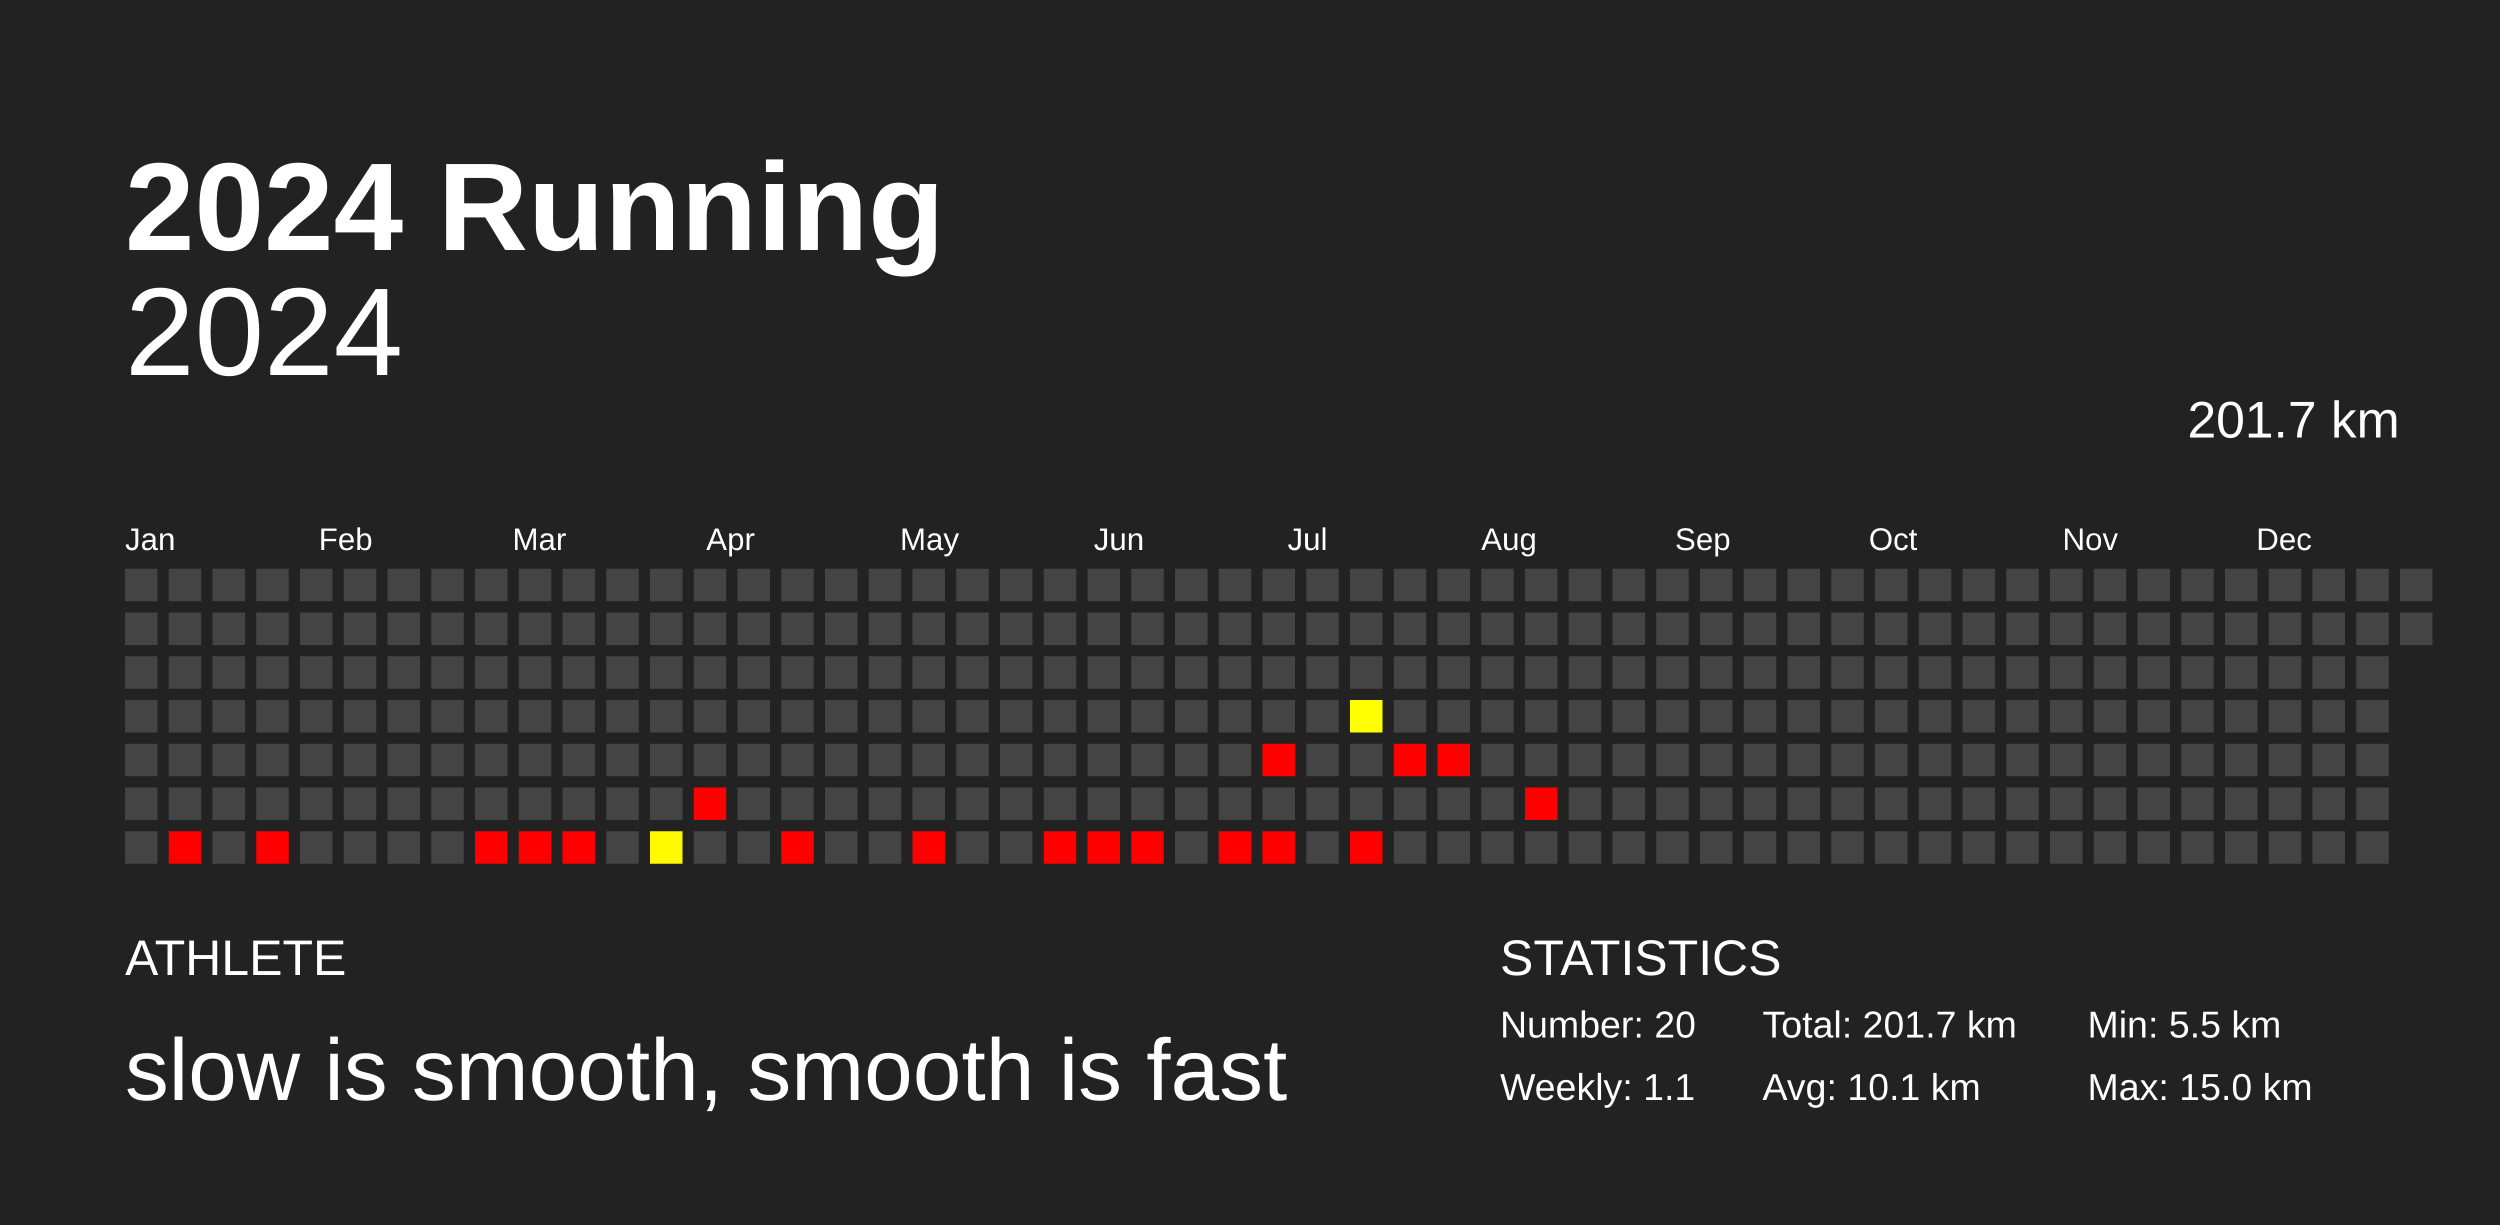
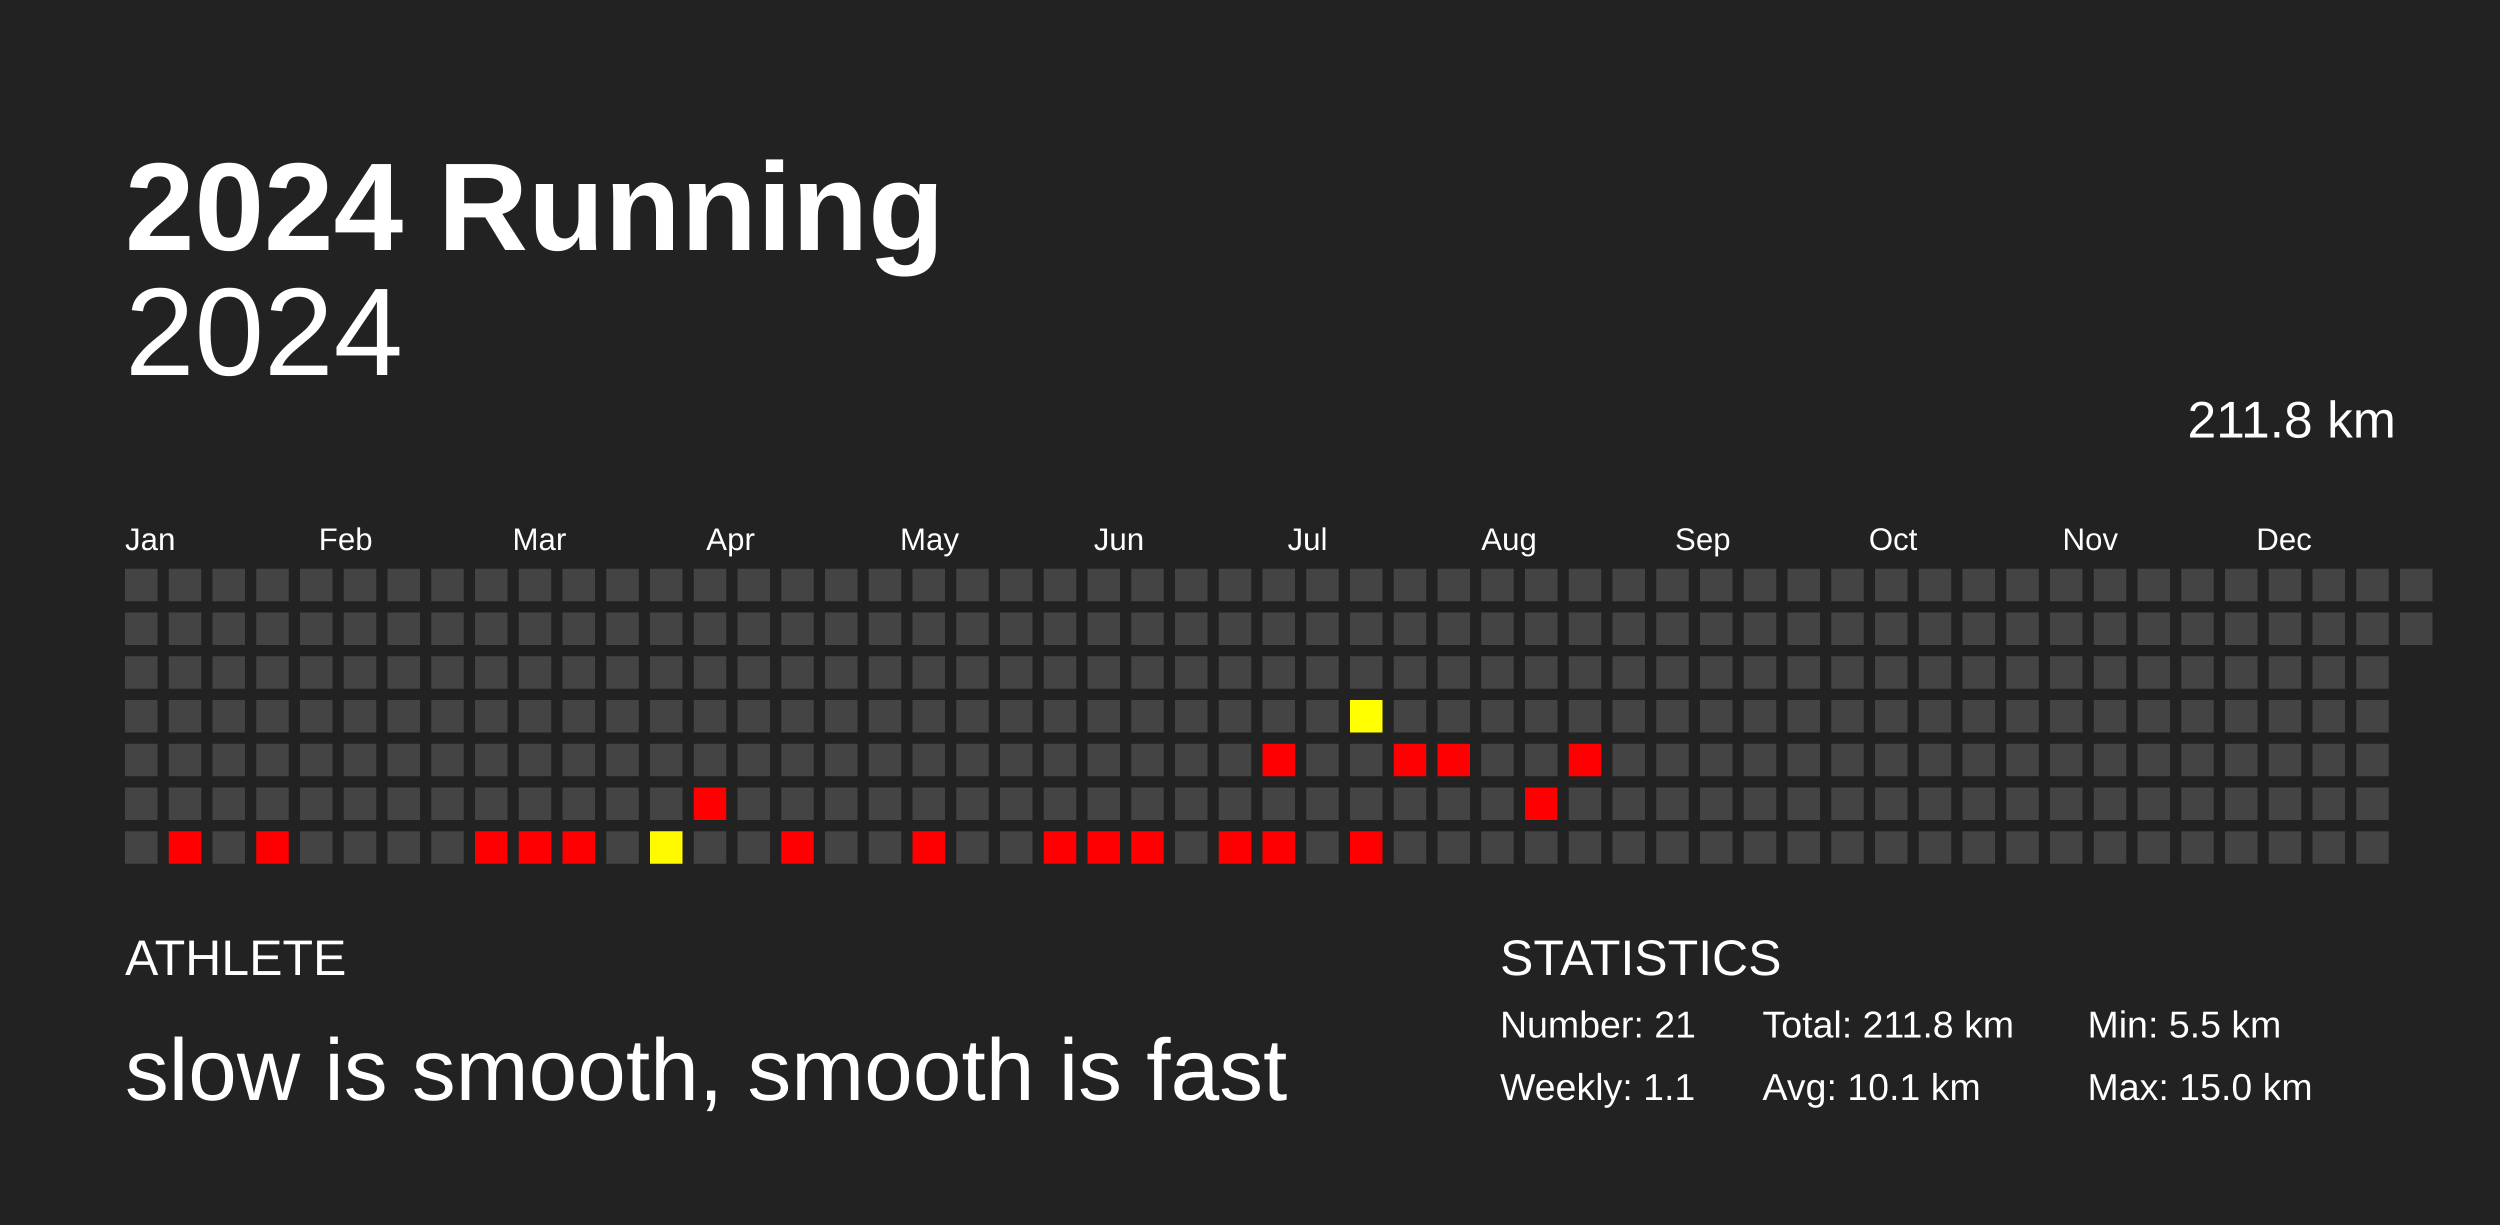
<svg xmlns="http://www.w3.org/2000/svg" baseProfile="full" height="98mm" version="1.1" viewBox="0,0,200,98" width="200mm">
  <defs />
  <rect fill="#222222" height="98" width="200" x="0" y="0" />
  <text fill="#FFFFFF" style="font-size:10px; font-family:Arial; font-weight:bold;" x="10" y="20">2024 Running</text>
  <text fill="#FFFFFF" style="font-size:4px; font-family:Arial" x="10" y="78">ATHLETE</text>
  <text fill="#FFFFFF" style="font-size:7px; font-family:Arial" x="10" y="88">slow is smooth, smooth is fast</text>
  <text fill="#FFFFFF" style="font-size:4px; font-family:Arial" x="120" y="78">STATISTICS</text>
-   <text fill="#FFFFFF" style="font-size:3px; font-family:Arial" x="120" y="83">Number: 20</text>
+   <text fill="#FFFFFF" style="font-size:3px; font-family:Arial" x="120" y="83">Number: 21</text>
  <text fill="#FFFFFF" style="font-size:3px; font-family:Arial" x="120" y="88">Weekly: 1.1</text>
-   <text fill="#FFFFFF" style="font-size:3px; font-family:Arial" x="141" y="83">Total: 201.7 km</text>
+   <text fill="#FFFFFF" style="font-size:3px; font-family:Arial" x="141" y="83">Total: 211.8 km</text>
  <text fill="#FFFFFF" style="font-size:3px; font-family:Arial" x="141" y="88">Avg: 10.1 km</text>
  <text fill="#FFFFFF" style="font-size:3px; font-family:Arial" x="167" y="83">Min: 5.5 km</text>
  <text fill="#FFFFFF" style="font-size:3px; font-family:Arial" x="167" y="88">Max: 15.0 km</text>
  <text alignment-baseline="hanging" fill="#FFFFFF" style="font-size:10.0px; font-family:Arial;" x="10" y="30">2024</text>
-   <text alignment-baseline="hanging" fill="#FFFFFF" style="font-size:4.125px; font-family:Arial;" x="175" y="35">201.7 km</text>
+   <text alignment-baseline="hanging" fill="#FFFFFF" style="font-size:4.125px; font-family:Arial;" x="175" y="35">211.8 km</text>
  <text fill="#FFFFFF" style="font-size:2.5px; font-family:Arial" x="10.0" y="44">Jan</text>
  <text fill="#FFFFFF" style="font-size:2.5px; font-family:Arial" x="25.5" y="44">Feb</text>
  <text fill="#FFFFFF" style="font-size:2.5px; font-family:Arial" x="41.0" y="44">Mar</text>
  <text fill="#FFFFFF" style="font-size:2.5px; font-family:Arial" x="56.5" y="44">Apr</text>
  <text fill="#FFFFFF" style="font-size:2.5px; font-family:Arial" x="72.0" y="44">May</text>
  <text fill="#FFFFFF" style="font-size:2.5px; font-family:Arial" x="87.5" y="44">Jun</text>
  <text fill="#FFFFFF" style="font-size:2.5px; font-family:Arial" x="103.0" y="44">Jul</text>
  <text fill="#FFFFFF" style="font-size:2.5px; font-family:Arial" x="118.5" y="44">Aug</text>
  <text fill="#FFFFFF" style="font-size:2.5px; font-family:Arial" x="134.0" y="44">Sep</text>
  <text fill="#FFFFFF" style="font-size:2.5px; font-family:Arial" x="149.5" y="44">Oct</text>
  <text fill="#FFFFFF" style="font-size:2.5px; font-family:Arial" x="165.0" y="44">Nov</text>
  <text fill="#FFFFFF" style="font-size:2.5px; font-family:Arial" x="180.5" y="44">Dec</text>
  <rect fill="#444444" height="2.6" width="2.6" x="10.0" y="45.5" />
  <rect fill="#444444" height="2.6" width="2.6" x="10.0" y="49.0" />
  <rect fill="#444444" height="2.6" width="2.6" x="10.0" y="52.5" />
  <rect fill="#444444" height="2.6" width="2.6" x="10.0" y="56.0" />
  <rect fill="#444444" height="2.6" width="2.6" x="10.0" y="59.5" />
  <rect fill="#444444" height="2.6" width="2.6" x="10.0" y="63.0" />
  <rect fill="#444444" height="2.6" width="2.6" x="10.0" y="66.5" />
  <rect fill="#444444" height="2.6" width="2.6" x="13.5" y="45.5" />
  <rect fill="#444444" height="2.6" width="2.6" x="13.5" y="49.0" />
  <rect fill="#444444" height="2.6" width="2.6" x="13.5" y="52.5" />
  <rect fill="#444444" height="2.6" width="2.6" x="13.5" y="56.0" />
  <rect fill="#444444" height="2.6" width="2.6" x="13.5" y="59.5" />
  <rect fill="#444444" height="2.6" width="2.6" x="13.5" y="63.0" />
  <rect fill="red" height="2.6" width="2.6" x="13.5" y="66.5" />
  <rect fill="#444444" height="2.6" width="2.6" x="17.0" y="45.5" />
  <rect fill="#444444" height="2.6" width="2.6" x="17.0" y="49.0" />
  <rect fill="#444444" height="2.6" width="2.6" x="17.0" y="52.5" />
  <rect fill="#444444" height="2.6" width="2.6" x="17.0" y="56.0" />
  <rect fill="#444444" height="2.6" width="2.6" x="17.0" y="59.5" />
  <rect fill="#444444" height="2.6" width="2.6" x="17.0" y="63.0" />
  <rect fill="#444444" height="2.6" width="2.6" x="17.0" y="66.5" />
  <rect fill="#444444" height="2.6" width="2.6" x="20.5" y="45.5" />
  <rect fill="#444444" height="2.6" width="2.6" x="20.5" y="49.0" />
  <rect fill="#444444" height="2.6" width="2.6" x="20.5" y="52.5" />
  <rect fill="#444444" height="2.6" width="2.6" x="20.5" y="56.0" />
  <rect fill="#444444" height="2.6" width="2.6" x="20.5" y="59.5" />
  <rect fill="#444444" height="2.6" width="2.6" x="20.5" y="63.0" />
  <rect fill="red" height="2.6" width="2.6" x="20.5" y="66.5" />
  <rect fill="#444444" height="2.6" width="2.6" x="24.0" y="45.5" />
  <rect fill="#444444" height="2.6" width="2.6" x="24.0" y="49.0" />
  <rect fill="#444444" height="2.6" width="2.6" x="24.0" y="52.5" />
  <rect fill="#444444" height="2.6" width="2.6" x="24.0" y="56.0" />
  <rect fill="#444444" height="2.6" width="2.6" x="24.0" y="59.5" />
  <rect fill="#444444" height="2.6" width="2.6" x="24.0" y="63.0" />
  <rect fill="#444444" height="2.6" width="2.6" x="24.0" y="66.5" />
  <rect fill="#444444" height="2.6" width="2.6" x="27.5" y="45.5" />
  <rect fill="#444444" height="2.6" width="2.6" x="27.5" y="49.0" />
  <rect fill="#444444" height="2.6" width="2.6" x="27.5" y="52.5" />
  <rect fill="#444444" height="2.6" width="2.6" x="27.5" y="56.0" />
  <rect fill="#444444" height="2.6" width="2.6" x="27.5" y="59.5" />
  <rect fill="#444444" height="2.6" width="2.6" x="27.5" y="63.0" />
  <rect fill="#444444" height="2.6" width="2.6" x="27.5" y="66.5" />
  <rect fill="#444444" height="2.6" width="2.6" x="31.0" y="45.5" />
  <rect fill="#444444" height="2.6" width="2.6" x="31.0" y="49.0" />
  <rect fill="#444444" height="2.6" width="2.6" x="31.0" y="52.5" />
  <rect fill="#444444" height="2.6" width="2.6" x="31.0" y="56.0" />
  <rect fill="#444444" height="2.6" width="2.6" x="31.0" y="59.5" />
  <rect fill="#444444" height="2.6" width="2.6" x="31.0" y="63.0" />
  <rect fill="#444444" height="2.6" width="2.6" x="31.0" y="66.5" />
  <rect fill="#444444" height="2.6" width="2.6" x="34.5" y="45.5" />
  <rect fill="#444444" height="2.6" width="2.6" x="34.5" y="49.0" />
  <rect fill="#444444" height="2.6" width="2.6" x="34.5" y="52.5" />
  <rect fill="#444444" height="2.6" width="2.6" x="34.5" y="56.0" />
  <rect fill="#444444" height="2.6" width="2.6" x="34.5" y="59.5" />
  <rect fill="#444444" height="2.6" width="2.6" x="34.5" y="63.0" />
  <rect fill="#444444" height="2.6" width="2.6" x="34.5" y="66.5" />
  <rect fill="#444444" height="2.6" width="2.6" x="38.0" y="45.5" />
  <rect fill="#444444" height="2.6" width="2.6" x="38.0" y="49.0" />
  <rect fill="#444444" height="2.6" width="2.6" x="38.0" y="52.5" />
  <rect fill="#444444" height="2.6" width="2.6" x="38.0" y="56.0" />
  <rect fill="#444444" height="2.6" width="2.6" x="38.0" y="59.5" />
  <rect fill="#444444" height="2.6" width="2.6" x="38.0" y="63.0" />
  <rect fill="red" height="2.6" width="2.6" x="38.0" y="66.5" />
  <rect fill="#444444" height="2.6" width="2.6" x="41.5" y="45.5" />
  <rect fill="#444444" height="2.6" width="2.6" x="41.5" y="49.0" />
  <rect fill="#444444" height="2.6" width="2.6" x="41.5" y="52.5" />
  <rect fill="#444444" height="2.6" width="2.6" x="41.5" y="56.0" />
  <rect fill="#444444" height="2.6" width="2.6" x="41.5" y="59.5" />
  <rect fill="#444444" height="2.6" width="2.6" x="41.5" y="63.0" />
  <rect fill="red" height="2.6" width="2.6" x="41.5" y="66.5" />
  <rect fill="#444444" height="2.6" width="2.6" x="45.0" y="45.5" />
  <rect fill="#444444" height="2.6" width="2.6" x="45.0" y="49.0" />
  <rect fill="#444444" height="2.6" width="2.6" x="45.0" y="52.5" />
  <rect fill="#444444" height="2.6" width="2.6" x="45.0" y="56.0" />
  <rect fill="#444444" height="2.6" width="2.6" x="45.0" y="59.5" />
  <rect fill="#444444" height="2.6" width="2.6" x="45.0" y="63.0" />
  <rect fill="red" height="2.6" width="2.6" x="45.0" y="66.5" />
  <rect fill="#444444" height="2.6" width="2.6" x="48.5" y="45.5" />
  <rect fill="#444444" height="2.6" width="2.6" x="48.5" y="49.0" />
  <rect fill="#444444" height="2.6" width="2.6" x="48.5" y="52.5" />
  <rect fill="#444444" height="2.6" width="2.6" x="48.5" y="56.0" />
  <rect fill="#444444" height="2.6" width="2.6" x="48.5" y="59.5" />
  <rect fill="#444444" height="2.6" width="2.6" x="48.5" y="63.0" />
  <rect fill="#444444" height="2.6" width="2.6" x="48.5" y="66.5" />
  <rect fill="#444444" height="2.6" width="2.6" x="52.0" y="45.5" />
  <rect fill="#444444" height="2.6" width="2.6" x="52.0" y="49.0" />
  <rect fill="#444444" height="2.6" width="2.6" x="52.0" y="52.5" />
  <rect fill="#444444" height="2.6" width="2.6" x="52.0" y="56.0" />
  <rect fill="#444444" height="2.6" width="2.6" x="52.0" y="59.5" />
  <rect fill="#444444" height="2.6" width="2.6" x="52.0" y="63.0" />
  <rect fill="#fffa00" height="2.6" width="2.6" x="52.0" y="66.5" />
  <rect fill="#444444" height="2.6" width="2.6" x="55.5" y="45.5" />
  <rect fill="#444444" height="2.6" width="2.6" x="55.5" y="49.0" />
  <rect fill="#444444" height="2.6" width="2.6" x="55.5" y="52.5" />
  <rect fill="#444444" height="2.6" width="2.6" x="55.5" y="56.0" />
  <rect fill="#444444" height="2.6" width="2.6" x="55.5" y="59.5" />
  <rect fill="red" height="2.6" width="2.6" x="55.5" y="63.0" />
  <rect fill="#444444" height="2.6" width="2.6" x="55.5" y="66.5" />
  <rect fill="#444444" height="2.6" width="2.6" x="59.0" y="45.5" />
  <rect fill="#444444" height="2.6" width="2.6" x="59.0" y="49.0" />
  <rect fill="#444444" height="2.6" width="2.6" x="59.0" y="52.5" />
  <rect fill="#444444" height="2.6" width="2.6" x="59.0" y="56.0" />
  <rect fill="#444444" height="2.6" width="2.6" x="59.0" y="59.5" />
  <rect fill="#444444" height="2.6" width="2.6" x="59.0" y="63.0" />
  <rect fill="#444444" height="2.6" width="2.6" x="59.0" y="66.5" />
  <rect fill="#444444" height="2.6" width="2.6" x="62.5" y="45.5" />
  <rect fill="#444444" height="2.6" width="2.6" x="62.5" y="49.0" />
  <rect fill="#444444" height="2.6" width="2.6" x="62.5" y="52.5" />
  <rect fill="#444444" height="2.6" width="2.6" x="62.5" y="56.0" />
  <rect fill="#444444" height="2.6" width="2.6" x="62.5" y="59.5" />
  <rect fill="#444444" height="2.6" width="2.6" x="62.5" y="63.0" />
  <rect fill="red" height="2.6" width="2.6" x="62.5" y="66.5" />
  <rect fill="#444444" height="2.6" width="2.6" x="66.0" y="45.5" />
  <rect fill="#444444" height="2.6" width="2.6" x="66.0" y="49.0" />
  <rect fill="#444444" height="2.6" width="2.6" x="66.0" y="52.5" />
  <rect fill="#444444" height="2.6" width="2.6" x="66.0" y="56.0" />
  <rect fill="#444444" height="2.6" width="2.6" x="66.0" y="59.5" />
  <rect fill="#444444" height="2.6" width="2.6" x="66.0" y="63.0" />
  <rect fill="#444444" height="2.6" width="2.6" x="66.0" y="66.5" />
  <rect fill="#444444" height="2.6" width="2.6" x="69.5" y="45.5" />
  <rect fill="#444444" height="2.6" width="2.6" x="69.5" y="49.0" />
  <rect fill="#444444" height="2.6" width="2.6" x="69.5" y="52.5" />
  <rect fill="#444444" height="2.6" width="2.6" x="69.5" y="56.0" />
  <rect fill="#444444" height="2.6" width="2.6" x="69.5" y="59.5" />
  <rect fill="#444444" height="2.6" width="2.6" x="69.5" y="63.0" />
  <rect fill="#444444" height="2.6" width="2.6" x="69.5" y="66.5" />
  <rect fill="#444444" height="2.6" width="2.6" x="73.0" y="45.5" />
  <rect fill="#444444" height="2.6" width="2.6" x="73.0" y="49.0" />
  <rect fill="#444444" height="2.6" width="2.6" x="73.0" y="52.5" />
  <rect fill="#444444" height="2.6" width="2.6" x="73.0" y="56.0" />
  <rect fill="#444444" height="2.6" width="2.6" x="73.0" y="59.5" />
  <rect fill="#444444" height="2.6" width="2.6" x="73.0" y="63.0" />
  <rect fill="red" height="2.6" width="2.6" x="73.0" y="66.5" />
  <rect fill="#444444" height="2.6" width="2.6" x="76.5" y="45.5" />
  <rect fill="#444444" height="2.6" width="2.6" x="76.5" y="49.0" />
  <rect fill="#444444" height="2.6" width="2.6" x="76.5" y="52.5" />
  <rect fill="#444444" height="2.6" width="2.6" x="76.5" y="56.0" />
  <rect fill="#444444" height="2.6" width="2.6" x="76.5" y="59.5" />
  <rect fill="#444444" height="2.6" width="2.6" x="76.5" y="63.0" />
  <rect fill="#444444" height="2.6" width="2.6" x="76.5" y="66.5" />
  <rect fill="#444444" height="2.6" width="2.6" x="80.0" y="45.5" />
  <rect fill="#444444" height="2.6" width="2.6" x="80.0" y="49.0" />
  <rect fill="#444444" height="2.6" width="2.6" x="80.0" y="52.5" />
  <rect fill="#444444" height="2.6" width="2.6" x="80.0" y="56.0" />
  <rect fill="#444444" height="2.6" width="2.6" x="80.0" y="59.5" />
  <rect fill="#444444" height="2.6" width="2.6" x="80.0" y="63.0" />
  <rect fill="#444444" height="2.6" width="2.6" x="80.0" y="66.5" />
  <rect fill="#444444" height="2.6" width="2.6" x="83.5" y="45.5" />
  <rect fill="#444444" height="2.6" width="2.6" x="83.5" y="49.0" />
  <rect fill="#444444" height="2.6" width="2.6" x="83.5" y="52.5" />
  <rect fill="#444444" height="2.6" width="2.6" x="83.5" y="56.0" />
  <rect fill="#444444" height="2.6" width="2.6" x="83.5" y="59.5" />
  <rect fill="#444444" height="2.6" width="2.6" x="83.5" y="63.0" />
  <rect fill="red" height="2.6" width="2.6" x="83.5" y="66.5" />
  <rect fill="#444444" height="2.6" width="2.6" x="87.0" y="45.5" />
  <rect fill="#444444" height="2.6" width="2.6" x="87.0" y="49.0" />
  <rect fill="#444444" height="2.6" width="2.6" x="87.0" y="52.5" />
  <rect fill="#444444" height="2.6" width="2.6" x="87.0" y="56.0" />
  <rect fill="#444444" height="2.6" width="2.6" x="87.0" y="59.5" />
  <rect fill="#444444" height="2.6" width="2.6" x="87.0" y="63.0" />
  <rect fill="red" height="2.6" width="2.6" x="87.0" y="66.5" />
  <rect fill="#444444" height="2.6" width="2.6" x="90.5" y="45.5" />
  <rect fill="#444444" height="2.6" width="2.6" x="90.5" y="49.0" />
  <rect fill="#444444" height="2.6" width="2.6" x="90.5" y="52.5" />
  <rect fill="#444444" height="2.6" width="2.6" x="90.5" y="56.0" />
  <rect fill="#444444" height="2.6" width="2.6" x="90.5" y="59.5" />
  <rect fill="#444444" height="2.6" width="2.6" x="90.5" y="63.0" />
  <rect fill="red" height="2.6" width="2.6" x="90.5" y="66.5" />
  <rect fill="#444444" height="2.6" width="2.6" x="94.0" y="45.5" />
  <rect fill="#444444" height="2.6" width="2.6" x="94.0" y="49.0" />
  <rect fill="#444444" height="2.6" width="2.6" x="94.0" y="52.5" />
  <rect fill="#444444" height="2.6" width="2.6" x="94.0" y="56.0" />
  <rect fill="#444444" height="2.6" width="2.6" x="94.0" y="59.5" />
  <rect fill="#444444" height="2.6" width="2.6" x="94.0" y="63.0" />
  <rect fill="#444444" height="2.6" width="2.6" x="94.0" y="66.5" />
  <rect fill="#444444" height="2.6" width="2.6" x="97.5" y="45.5" />
  <rect fill="#444444" height="2.6" width="2.6" x="97.5" y="49.0" />
  <rect fill="#444444" height="2.6" width="2.6" x="97.5" y="52.5" />
  <rect fill="#444444" height="2.6" width="2.6" x="97.5" y="56.0" />
  <rect fill="#444444" height="2.6" width="2.6" x="97.5" y="59.5" />
  <rect fill="#444444" height="2.6" width="2.6" x="97.5" y="63.0" />
  <rect fill="red" height="2.6" width="2.6" x="97.5" y="66.5" />
  <rect fill="#444444" height="2.6" width="2.6" x="101.0" y="45.5" />
  <rect fill="#444444" height="2.6" width="2.6" x="101.0" y="49.0" />
  <rect fill="#444444" height="2.6" width="2.6" x="101.0" y="52.5" />
  <rect fill="#444444" height="2.6" width="2.6" x="101.0" y="56.0" />
  <rect fill="red" height="2.6" width="2.6" x="101.0" y="59.5" />
  <rect fill="#444444" height="2.6" width="2.6" x="101.0" y="63.0" />
  <rect fill="red" height="2.6" width="2.6" x="101.0" y="66.5" />
  <rect fill="#444444" height="2.6" width="2.6" x="104.5" y="45.5" />
  <rect fill="#444444" height="2.6" width="2.6" x="104.5" y="49.0" />
  <rect fill="#444444" height="2.6" width="2.6" x="104.5" y="52.5" />
  <rect fill="#444444" height="2.6" width="2.6" x="104.5" y="56.0" />
  <rect fill="#444444" height="2.6" width="2.6" x="104.5" y="59.5" />
  <rect fill="#444444" height="2.6" width="2.6" x="104.5" y="63.0" />
  <rect fill="#444444" height="2.6" width="2.6" x="104.5" y="66.5" />
  <rect fill="#444444" height="2.6" width="2.6" x="108.0" y="45.5" />
  <rect fill="#444444" height="2.6" width="2.6" x="108.0" y="49.0" />
  <rect fill="#444444" height="2.6" width="2.6" x="108.0" y="52.5" />
  <rect fill="#ffff00" height="2.6" width="2.6" x="108.0" y="56.0" />
  <rect fill="#444444" height="2.6" width="2.6" x="108.0" y="59.5" />
  <rect fill="#444444" height="2.6" width="2.6" x="108.0" y="63.0" />
  <rect fill="red" height="2.6" width="2.6" x="108.0" y="66.5" />
  <rect fill="#444444" height="2.6" width="2.6" x="111.5" y="45.5" />
  <rect fill="#444444" height="2.6" width="2.6" x="111.5" y="49.0" />
  <rect fill="#444444" height="2.6" width="2.6" x="111.5" y="52.5" />
  <rect fill="#444444" height="2.6" width="2.6" x="111.5" y="56.0" />
  <rect fill="red" height="2.6" width="2.6" x="111.5" y="59.5" />
  <rect fill="#444444" height="2.6" width="2.6" x="111.5" y="63.0" />
  <rect fill="#444444" height="2.6" width="2.6" x="111.5" y="66.5" />
  <rect fill="#444444" height="2.6" width="2.6" x="115.0" y="45.5" />
  <rect fill="#444444" height="2.6" width="2.6" x="115.0" y="49.0" />
  <rect fill="#444444" height="2.6" width="2.6" x="115.0" y="52.5" />
  <rect fill="#444444" height="2.6" width="2.6" x="115.0" y="56.0" />
  <rect fill="red" height="2.6" width="2.6" x="115.0" y="59.5" />
  <rect fill="#444444" height="2.6" width="2.6" x="115.0" y="63.0" />
  <rect fill="#444444" height="2.6" width="2.6" x="115.0" y="66.5" />
  <rect fill="#444444" height="2.6" width="2.6" x="118.5" y="45.5" />
  <rect fill="#444444" height="2.6" width="2.6" x="118.5" y="49.0" />
  <rect fill="#444444" height="2.6" width="2.6" x="118.5" y="52.5" />
  <rect fill="#444444" height="2.6" width="2.6" x="118.5" y="56.0" />
  <rect fill="#444444" height="2.6" width="2.6" x="118.5" y="59.5" />
  <rect fill="#444444" height="2.6" width="2.6" x="118.5" y="63.0" />
  <rect fill="#444444" height="2.6" width="2.6" x="118.5" y="66.5" />
  <rect fill="#444444" height="2.6" width="2.6" x="122.0" y="45.5" />
  <rect fill="#444444" height="2.6" width="2.6" x="122.0" y="49.0" />
  <rect fill="#444444" height="2.6" width="2.6" x="122.0" y="52.5" />
  <rect fill="#444444" height="2.6" width="2.6" x="122.0" y="56.0" />
  <rect fill="#444444" height="2.6" width="2.6" x="122.0" y="59.5" />
  <rect fill="red" height="2.6" width="2.6" x="122.0" y="63.0" />
  <rect fill="#444444" height="2.6" width="2.6" x="122.0" y="66.5" />
  <rect fill="#444444" height="2.6" width="2.6" x="125.5" y="45.5" />
  <rect fill="#444444" height="2.6" width="2.6" x="125.5" y="49.0" />
  <rect fill="#444444" height="2.6" width="2.6" x="125.5" y="52.5" />
  <rect fill="#444444" height="2.6" width="2.6" x="125.5" y="56.0" />
-   <rect fill="#444444" height="2.6" width="2.6" x="125.5" y="59.5" />
+   <rect fill="red" height="2.6" width="2.6" x="125.5" y="59.5" />
  <rect fill="#444444" height="2.6" width="2.6" x="125.5" y="63.0" />
  <rect fill="#444444" height="2.6" width="2.6" x="125.5" y="66.5" />
  <rect fill="#444444" height="2.6" width="2.6" x="129.0" y="45.5" />
  <rect fill="#444444" height="2.6" width="2.6" x="129.0" y="49.0" />
  <rect fill="#444444" height="2.6" width="2.6" x="129.0" y="52.5" />
  <rect fill="#444444" height="2.6" width="2.6" x="129.0" y="56.0" />
  <rect fill="#444444" height="2.6" width="2.6" x="129.0" y="59.5" />
  <rect fill="#444444" height="2.6" width="2.6" x="129.0" y="63.0" />
  <rect fill="#444444" height="2.6" width="2.6" x="129.0" y="66.5" />
  <rect fill="#444444" height="2.6" width="2.6" x="132.5" y="45.5" />
  <rect fill="#444444" height="2.6" width="2.6" x="132.5" y="49.0" />
  <rect fill="#444444" height="2.6" width="2.6" x="132.5" y="52.5" />
  <rect fill="#444444" height="2.6" width="2.6" x="132.5" y="56.0" />
  <rect fill="#444444" height="2.6" width="2.6" x="132.5" y="59.5" />
  <rect fill="#444444" height="2.6" width="2.6" x="132.5" y="63.0" />
  <rect fill="#444444" height="2.6" width="2.6" x="132.5" y="66.5" />
  <rect fill="#444444" height="2.6" width="2.6" x="136.0" y="45.5" />
  <rect fill="#444444" height="2.6" width="2.6" x="136.0" y="49.0" />
  <rect fill="#444444" height="2.6" width="2.6" x="136.0" y="52.5" />
  <rect fill="#444444" height="2.6" width="2.6" x="136.0" y="56.0" />
  <rect fill="#444444" height="2.6" width="2.6" x="136.0" y="59.5" />
  <rect fill="#444444" height="2.6" width="2.6" x="136.0" y="63.0" />
  <rect fill="#444444" height="2.6" width="2.6" x="136.0" y="66.5" />
  <rect fill="#444444" height="2.6" width="2.6" x="139.5" y="45.5" />
  <rect fill="#444444" height="2.6" width="2.6" x="139.5" y="49.0" />
  <rect fill="#444444" height="2.6" width="2.6" x="139.5" y="52.5" />
  <rect fill="#444444" height="2.6" width="2.6" x="139.5" y="56.0" />
  <rect fill="#444444" height="2.6" width="2.6" x="139.5" y="59.5" />
  <rect fill="#444444" height="2.6" width="2.6" x="139.5" y="63.0" />
  <rect fill="#444444" height="2.6" width="2.6" x="139.5" y="66.5" />
  <rect fill="#444444" height="2.6" width="2.6" x="143.0" y="45.5" />
  <rect fill="#444444" height="2.6" width="2.6" x="143.0" y="49.0" />
  <rect fill="#444444" height="2.6" width="2.6" x="143.0" y="52.5" />
  <rect fill="#444444" height="2.6" width="2.6" x="143.0" y="56.0" />
  <rect fill="#444444" height="2.6" width="2.6" x="143.0" y="59.5" />
  <rect fill="#444444" height="2.6" width="2.6" x="143.0" y="63.0" />
  <rect fill="#444444" height="2.6" width="2.6" x="143.0" y="66.5" />
  <rect fill="#444444" height="2.6" width="2.6" x="146.5" y="45.5" />
  <rect fill="#444444" height="2.6" width="2.6" x="146.5" y="49.0" />
  <rect fill="#444444" height="2.6" width="2.6" x="146.5" y="52.5" />
  <rect fill="#444444" height="2.6" width="2.6" x="146.5" y="56.0" />
  <rect fill="#444444" height="2.6" width="2.6" x="146.5" y="59.5" />
  <rect fill="#444444" height="2.6" width="2.6" x="146.5" y="63.0" />
  <rect fill="#444444" height="2.6" width="2.6" x="146.5" y="66.5" />
  <rect fill="#444444" height="2.6" width="2.6" x="150.0" y="45.5" />
  <rect fill="#444444" height="2.6" width="2.6" x="150.0" y="49.0" />
  <rect fill="#444444" height="2.6" width="2.6" x="150.0" y="52.5" />
  <rect fill="#444444" height="2.6" width="2.6" x="150.0" y="56.0" />
  <rect fill="#444444" height="2.6" width="2.6" x="150.0" y="59.5" />
  <rect fill="#444444" height="2.6" width="2.6" x="150.0" y="63.0" />
  <rect fill="#444444" height="2.6" width="2.6" x="150.0" y="66.5" />
  <rect fill="#444444" height="2.6" width="2.6" x="153.5" y="45.5" />
  <rect fill="#444444" height="2.6" width="2.6" x="153.5" y="49.0" />
  <rect fill="#444444" height="2.6" width="2.6" x="153.5" y="52.5" />
  <rect fill="#444444" height="2.6" width="2.6" x="153.5" y="56.0" />
  <rect fill="#444444" height="2.6" width="2.6" x="153.5" y="59.5" />
  <rect fill="#444444" height="2.6" width="2.6" x="153.5" y="63.0" />
  <rect fill="#444444" height="2.6" width="2.6" x="153.5" y="66.5" />
  <rect fill="#444444" height="2.6" width="2.6" x="157.0" y="45.5" />
  <rect fill="#444444" height="2.6" width="2.6" x="157.0" y="49.0" />
  <rect fill="#444444" height="2.6" width="2.6" x="157.0" y="52.5" />
  <rect fill="#444444" height="2.6" width="2.6" x="157.0" y="56.0" />
  <rect fill="#444444" height="2.6" width="2.6" x="157.0" y="59.5" />
  <rect fill="#444444" height="2.6" width="2.6" x="157.0" y="63.0" />
  <rect fill="#444444" height="2.6" width="2.6" x="157.0" y="66.5" />
  <rect fill="#444444" height="2.6" width="2.6" x="160.5" y="45.5" />
  <rect fill="#444444" height="2.6" width="2.6" x="160.5" y="49.0" />
  <rect fill="#444444" height="2.6" width="2.6" x="160.5" y="52.5" />
  <rect fill="#444444" height="2.6" width="2.6" x="160.5" y="56.0" />
  <rect fill="#444444" height="2.6" width="2.6" x="160.5" y="59.5" />
  <rect fill="#444444" height="2.6" width="2.6" x="160.5" y="63.0" />
  <rect fill="#444444" height="2.6" width="2.6" x="160.5" y="66.5" />
  <rect fill="#444444" height="2.6" width="2.6" x="164.0" y="45.5" />
  <rect fill="#444444" height="2.6" width="2.6" x="164.0" y="49.0" />
  <rect fill="#444444" height="2.6" width="2.6" x="164.0" y="52.5" />
  <rect fill="#444444" height="2.6" width="2.6" x="164.0" y="56.0" />
  <rect fill="#444444" height="2.6" width="2.6" x="164.0" y="59.5" />
  <rect fill="#444444" height="2.6" width="2.6" x="164.0" y="63.0" />
  <rect fill="#444444" height="2.6" width="2.6" x="164.0" y="66.5" />
  <rect fill="#444444" height="2.6" width="2.6" x="167.5" y="45.5" />
  <rect fill="#444444" height="2.6" width="2.6" x="167.5" y="49.0" />
  <rect fill="#444444" height="2.6" width="2.6" x="167.5" y="52.5" />
  <rect fill="#444444" height="2.6" width="2.6" x="167.5" y="56.0" />
  <rect fill="#444444" height="2.6" width="2.6" x="167.5" y="59.5" />
  <rect fill="#444444" height="2.6" width="2.6" x="167.5" y="63.0" />
  <rect fill="#444444" height="2.6" width="2.6" x="167.5" y="66.5" />
  <rect fill="#444444" height="2.6" width="2.6" x="171.0" y="45.5" />
  <rect fill="#444444" height="2.6" width="2.6" x="171.0" y="49.0" />
  <rect fill="#444444" height="2.6" width="2.6" x="171.0" y="52.5" />
  <rect fill="#444444" height="2.6" width="2.6" x="171.0" y="56.0" />
  <rect fill="#444444" height="2.6" width="2.6" x="171.0" y="59.5" />
  <rect fill="#444444" height="2.6" width="2.6" x="171.0" y="63.0" />
  <rect fill="#444444" height="2.6" width="2.6" x="171.0" y="66.5" />
  <rect fill="#444444" height="2.6" width="2.6" x="174.5" y="45.5" />
  <rect fill="#444444" height="2.6" width="2.6" x="174.5" y="49.0" />
  <rect fill="#444444" height="2.6" width="2.6" x="174.5" y="52.5" />
  <rect fill="#444444" height="2.6" width="2.6" x="174.5" y="56.0" />
  <rect fill="#444444" height="2.6" width="2.6" x="174.5" y="59.5" />
  <rect fill="#444444" height="2.6" width="2.6" x="174.5" y="63.0" />
  <rect fill="#444444" height="2.6" width="2.6" x="174.5" y="66.5" />
  <rect fill="#444444" height="2.6" width="2.6" x="178.0" y="45.5" />
  <rect fill="#444444" height="2.6" width="2.6" x="178.0" y="49.0" />
  <rect fill="#444444" height="2.6" width="2.6" x="178.0" y="52.5" />
  <rect fill="#444444" height="2.6" width="2.6" x="178.0" y="56.0" />
  <rect fill="#444444" height="2.6" width="2.6" x="178.0" y="59.5" />
  <rect fill="#444444" height="2.6" width="2.6" x="178.0" y="63.0" />
  <rect fill="#444444" height="2.6" width="2.6" x="178.0" y="66.5" />
  <rect fill="#444444" height="2.6" width="2.6" x="181.5" y="45.5" />
  <rect fill="#444444" height="2.6" width="2.6" x="181.5" y="49.0" />
  <rect fill="#444444" height="2.6" width="2.6" x="181.5" y="52.5" />
  <rect fill="#444444" height="2.6" width="2.6" x="181.5" y="56.0" />
  <rect fill="#444444" height="2.6" width="2.6" x="181.5" y="59.5" />
  <rect fill="#444444" height="2.6" width="2.6" x="181.5" y="63.0" />
  <rect fill="#444444" height="2.6" width="2.6" x="181.5" y="66.5" />
  <rect fill="#444444" height="2.6" width="2.6" x="185.0" y="45.5" />
  <rect fill="#444444" height="2.6" width="2.6" x="185.0" y="49.0" />
  <rect fill="#444444" height="2.6" width="2.6" x="185.0" y="52.5" />
  <rect fill="#444444" height="2.6" width="2.6" x="185.0" y="56.0" />
  <rect fill="#444444" height="2.6" width="2.6" x="185.0" y="59.5" />
  <rect fill="#444444" height="2.6" width="2.6" x="185.0" y="63.0" />
  <rect fill="#444444" height="2.6" width="2.6" x="185.0" y="66.5" />
  <rect fill="#444444" height="2.6" width="2.6" x="188.5" y="45.5" />
  <rect fill="#444444" height="2.6" width="2.6" x="188.5" y="49.0" />
  <rect fill="#444444" height="2.6" width="2.6" x="188.5" y="52.5" />
  <rect fill="#444444" height="2.6" width="2.6" x="188.5" y="56.0" />
  <rect fill="#444444" height="2.6" width="2.6" x="188.5" y="59.5" />
  <rect fill="#444444" height="2.6" width="2.6" x="188.5" y="63.0" />
  <rect fill="#444444" height="2.6" width="2.6" x="188.5" y="66.5" />
  <rect fill="#444444" height="2.6" width="2.6" x="192.0" y="45.5" />
  <rect fill="#444444" height="2.6" width="2.6" x="192.0" y="49.0" />
</svg>
